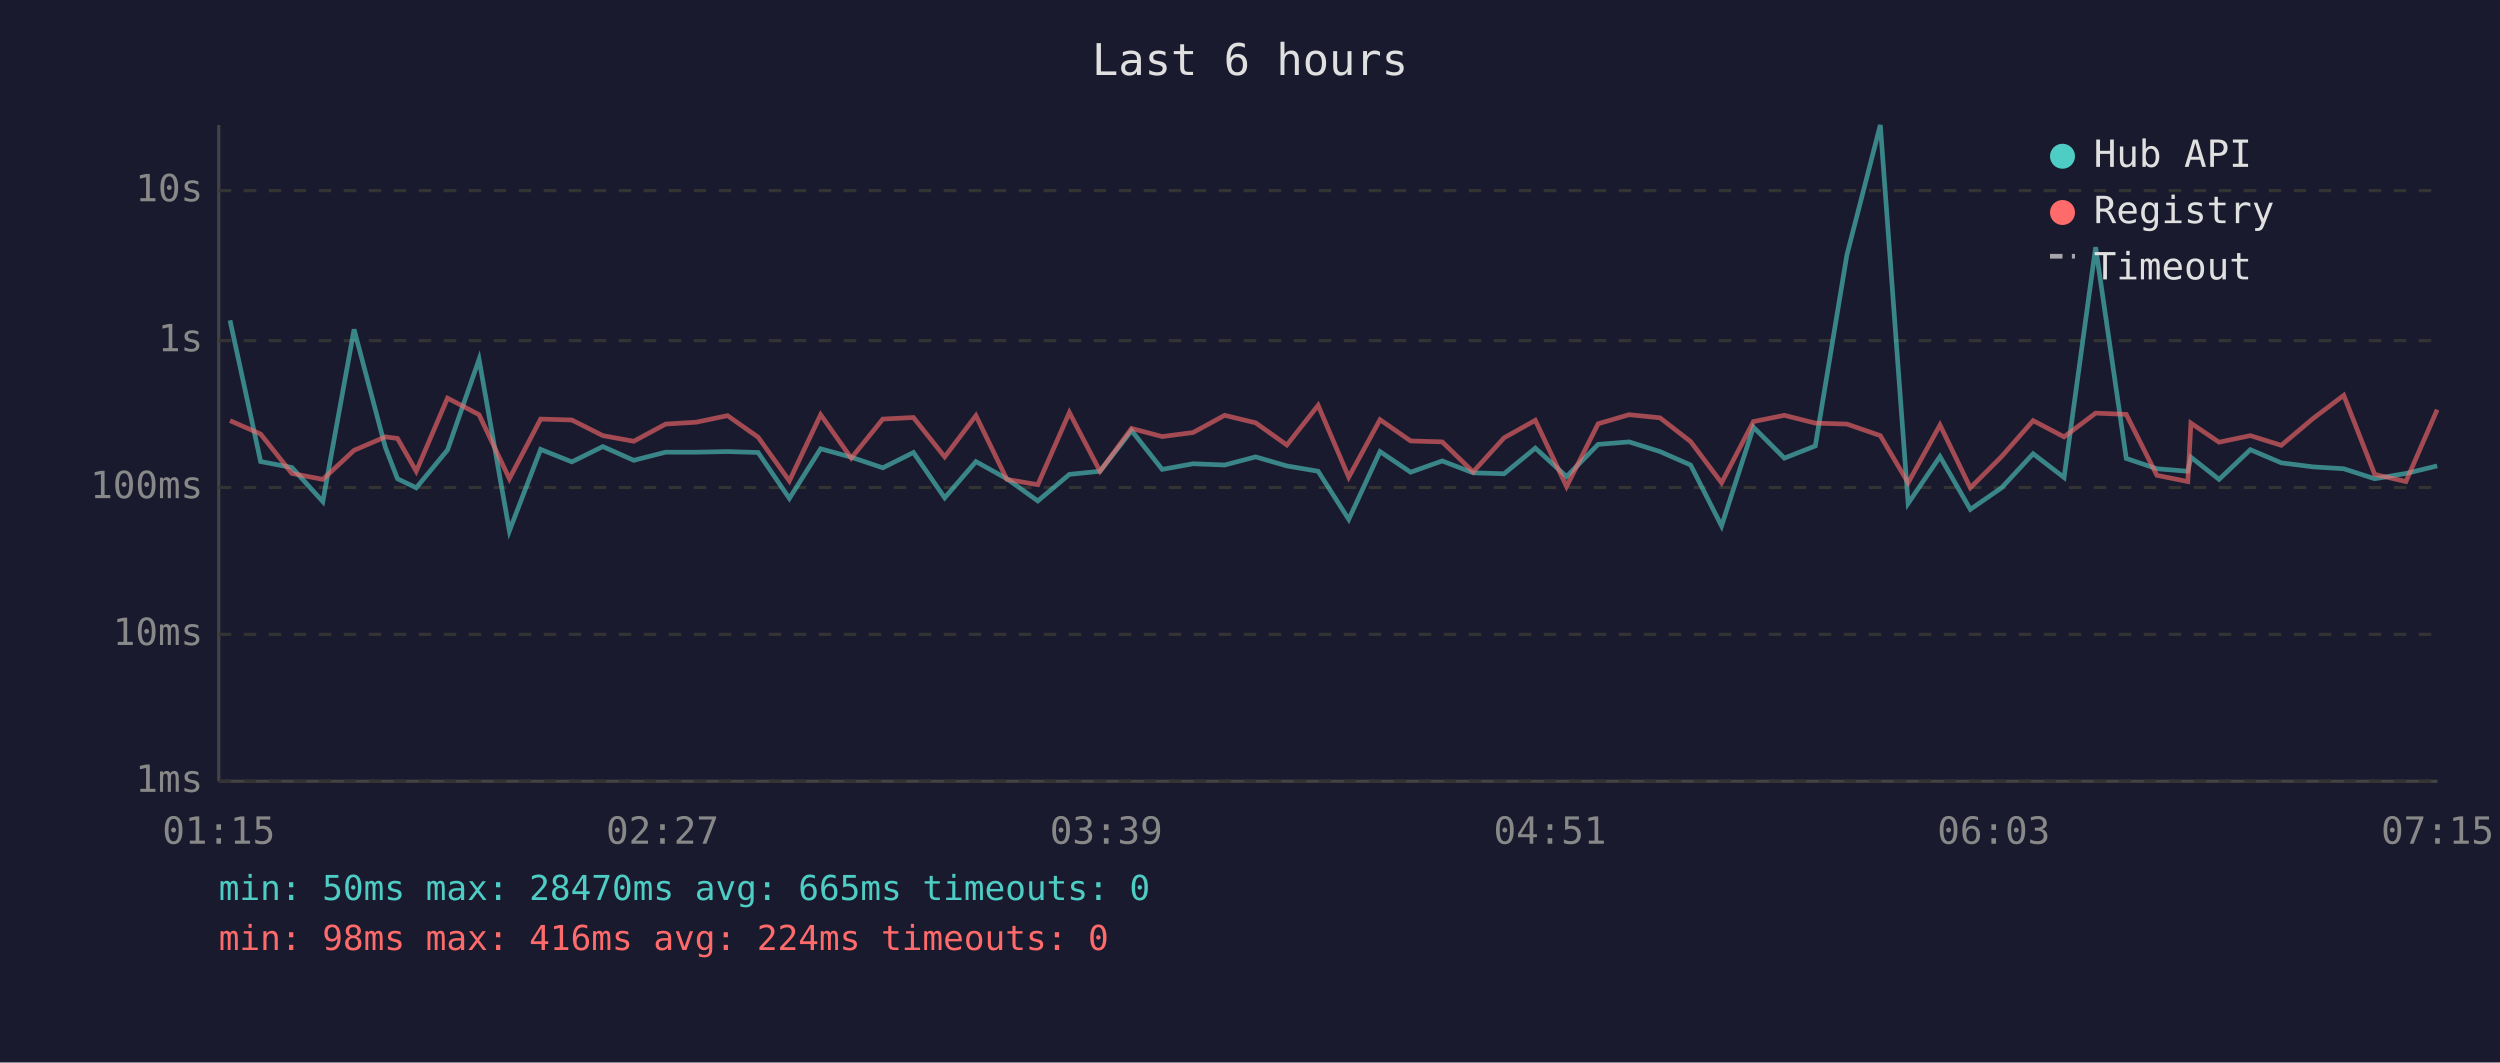
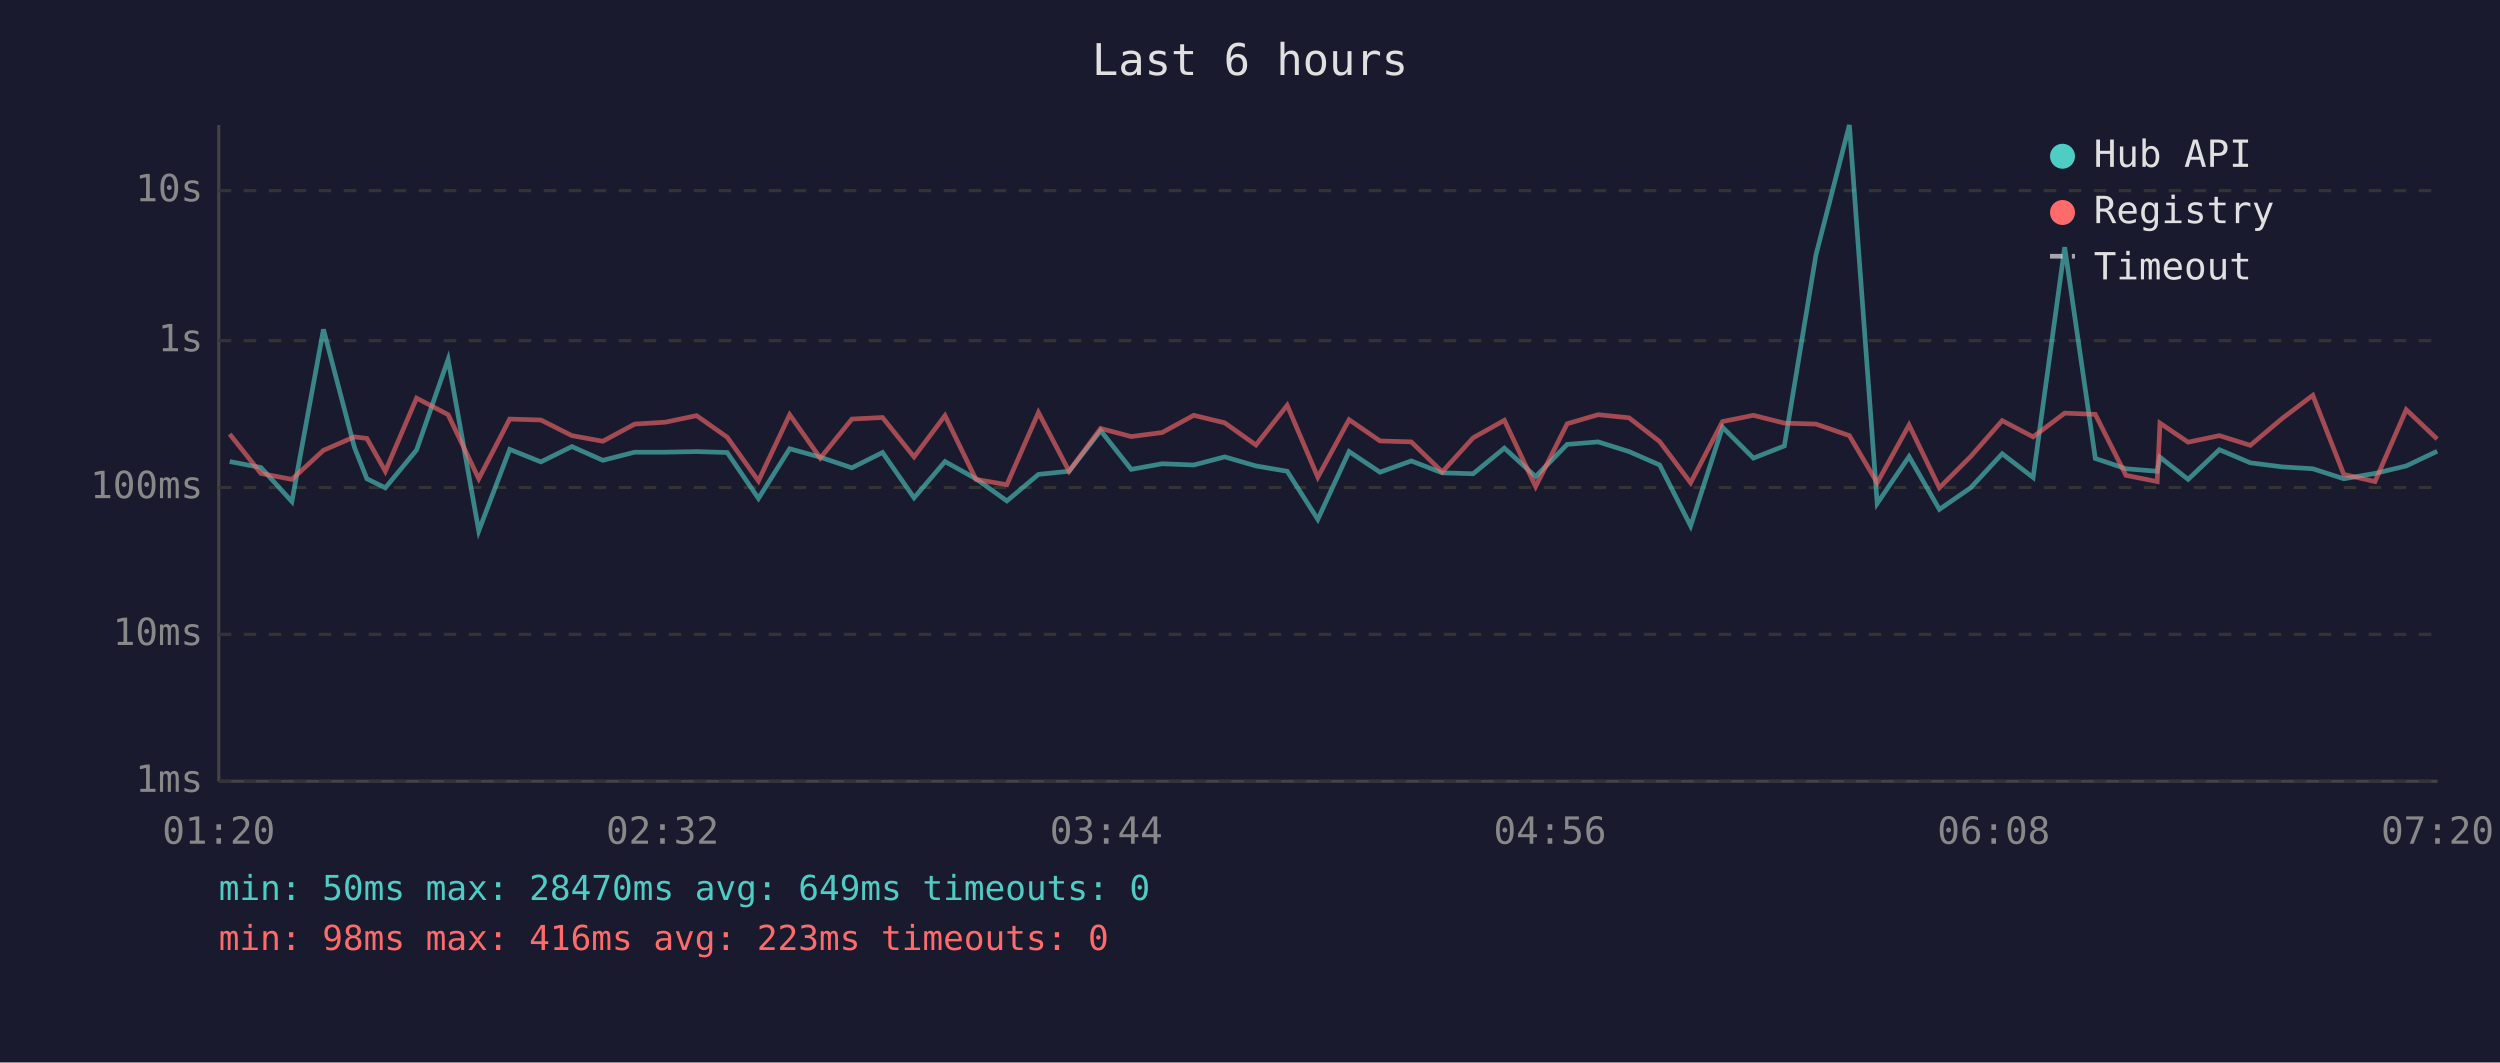
<svg xmlns="http://www.w3.org/2000/svg" viewBox="0 0 800 340" font-family="monospace" font-size="12">
  <rect width="800" height="340" fill="#1a1a2e" />
  <text x="400" y="24" fill="#e0e0e0" font-size="14" text-anchor="middle">Last 6 hours</text>
  <line x1="70" y1="40" x2="70" y2="250" stroke="#444" stroke-width="1" />
  <line x1="70" y1="250" x2="780" y2="250" stroke="#444" stroke-width="1" />
  <line x1="70" y1="250" x2="780" y2="250" stroke="#333" stroke-width="1" stroke-dasharray="4" />
  <text x="65" y="250" fill="#888" text-anchor="end" dominant-baseline="middle">1ms</text>
  <line x1="70" y1="203" x2="780" y2="203" stroke="#333" stroke-width="1" stroke-dasharray="4" />
  <text x="65" y="203" fill="#888" text-anchor="end" dominant-baseline="middle">10ms</text>
  <line x1="70" y1="156" x2="780" y2="156" stroke="#333" stroke-width="1" stroke-dasharray="4" />
  <text x="65" y="156" fill="#888" text-anchor="end" dominant-baseline="middle">100ms</text>
  <line x1="70" y1="109" x2="780" y2="109" stroke="#333" stroke-width="1" stroke-dasharray="4" />
  <text x="65" y="109" fill="#888" text-anchor="end" dominant-baseline="middle">1s</text>
  <line x1="70" y1="61" x2="780" y2="61" stroke="#333" stroke-width="1" stroke-dasharray="4" />
  <text x="65" y="61" fill="#888" text-anchor="end" dominant-baseline="middle">10s</text>
-   <text x="70" y="270" fill="#888" text-anchor="middle">01:15</text>
-   <text x="212" y="270" fill="#888" text-anchor="middle">02:27</text>
-   <text x="354" y="270" fill="#888" text-anchor="middle">03:39</text>
-   <text x="496" y="270" fill="#888" text-anchor="middle">04:51</text>
-   <text x="638" y="270" fill="#888" text-anchor="middle">06:03</text>
-   <text x="780" y="270" fill="#888" text-anchor="middle">07:15</text>
-   <polyline points="73.6,102.5 83.4,147.7 93.4,149.6 103.3,160.5 113.3,105.4 123.3,143.1 127.2,153.2 133.2,156.1 143.2,144.0 153.3,115.0 163.0,169.9 173.0,143.8 183.0,147.8 192.9,142.9 202.8,147.3 213.0,144.7 222.8,144.7 232.8,144.5 242.6,144.8 252.6,159.5 262.6,143.6 272.4,146.3 282.5,149.7 292.3,144.8 302.3,159.3 312.3,147.7 322.2,153.2 332.1,160.3 342.2,151.8 352.0,150.8 362.1,137.8 371.9,150.2 381.8,148.4 391.9,148.8 401.8,146.2 411.8,149.1 421.8,150.8 431.6,166.2 441.6,144.5 451.4,151.1 461.5,147.5 471.4,151.3 481.3,151.6 491.3,143.4 501.3,152.5 511.4,142.2 521.3,141.4 531.2,144.5 541.0,148.8 550.9,168.3 561.1,136.7 571.0,146.6 580.9,142.7 591.0,81.6 601.7,40.0 610.6,161.1 620.8,146.1 630.5,163.0 640.5,156.1 650.6,145.2 660.5,152.8 670.6,79.1 680.4,146.7 690.2,150.0 700.1,150.8 701.1,146.3 710.1,153.4 720.1,143.9 730.0,148.1 740.2,149.4 750.0,150.0 759.9,153.2 769.9,151.5 779.9,149.1" fill="none" stroke="#4ecdc4" stroke-width="1.5" opacity="0.6" />
-   <polyline points="73.6,134.6 83.4,138.9 93.4,151.5 103.3,153.4 113.3,144.1 123.3,139.8 127.2,140.3 133.2,150.8 143.2,127.4 153.3,132.7 163.0,153.2 173.0,134.1 183.0,134.4 192.9,139.4 202.8,141.2 213.0,135.7 222.8,135.1 232.8,133.0 242.6,139.9 252.6,153.9 262.6,132.7 272.4,146.6 282.5,134.1 292.3,133.6 302.3,146.2 312.3,133.0 322.2,153.4 332.1,155.1 342.2,132.0 352.0,150.8 362.1,137.1 371.9,139.7 381.8,138.4 391.9,132.9 401.8,135.3 411.8,142.4 421.8,129.7 431.6,152.7 441.6,134.3 451.4,141.1 461.5,141.4 471.4,151.0 481.3,140.1 491.3,134.5 501.3,155.7 511.4,135.6 521.3,132.7 531.2,133.7 541.0,141.3 550.9,154.5 561.1,134.9 571.0,132.9 580.9,135.4 591.0,135.7 601.7,139.4 610.6,154.5 620.8,136.0 630.5,156.1 640.5,146.1 650.6,134.6 660.5,139.8 670.6,132.2 680.4,132.6 690.2,152.1 700.1,154.1 701.1,135.4 710.1,141.5 720.1,139.4 730.0,142.5 740.2,133.9 750.0,126.5 759.9,151.8 769.9,154.1 779.9,131.1" fill="none" stroke="#ff6b6b" stroke-width="1.5" opacity="0.6" />
+   <text x="70" y="270" fill="#888" text-anchor="middle">01:20</text>
+   <text x="212" y="270" fill="#888" text-anchor="middle">02:32</text>
+   <text x="354" y="270" fill="#888" text-anchor="middle">03:44</text>
+   <text x="496" y="270" fill="#888" text-anchor="middle">04:56</text>
+   <text x="638" y="270" fill="#888" text-anchor="middle">06:08</text>
+   <text x="780" y="270" fill="#888" text-anchor="middle">07:20</text>
+   <polyline points="73.5,147.7 83.5,149.6 93.4,160.5 103.5,105.4 113.4,143.1 117.4,153.2 123.3,156.1 133.3,144.0 143.4,115.0 153.2,169.9 163.1,143.8 173.1,147.8 183.0,142.9 192.9,147.3 203.1,144.7 212.9,144.7 222.9,144.5 232.7,144.8 242.7,159.5 252.7,143.6 262.5,146.3 272.6,149.7 282.4,144.8 292.5,159.3 302.4,147.7 312.3,153.2 322.2,160.3 332.3,151.8 342.1,150.8 352.2,137.8 362.0,150.2 371.9,148.4 382.0,148.8 391.9,146.2 401.9,149.1 411.9,150.8 421.7,166.2 431.7,144.5 441.6,151.1 451.6,147.5 461.5,151.3 471.4,151.6 481.4,143.4 491.4,152.5 501.5,142.2 511.4,141.4 521.3,144.5 531.1,148.8 541.0,168.3 551.2,136.7 561.1,146.6 571.0,142.7 581.1,81.6 591.8,40.0 600.7,161.1 610.9,146.1 620.6,163.0 630.6,156.1 640.7,145.2 650.6,152.8 660.7,79.1 670.5,146.7 680.3,150.0 690.3,150.8 691.2,146.3 700.2,153.4 710.2,143.9 720.1,148.1 730.3,149.4 740.1,150.0 750.0,153.2 760.0,151.5 770.0,149.1 779.9,144.4" fill="none" stroke="#4ecdc4" stroke-width="1.5" opacity="0.6" />
+   <polyline points="73.5,138.9 83.5,151.5 93.4,153.4 103.5,144.1 113.4,139.8 117.4,140.3 123.3,150.8 133.3,127.4 143.4,132.7 153.2,153.2 163.1,134.1 173.1,134.4 183.0,139.4 192.9,141.2 203.1,135.7 212.9,135.1 222.9,133.0 232.7,139.9 242.7,153.9 252.7,132.7 262.5,146.6 272.6,134.1 282.4,133.6 292.5,146.2 302.4,133.0 312.3,153.4 322.2,155.1 332.3,132.0 342.1,150.8 352.2,137.1 362.0,139.7 371.9,138.4 382.0,132.9 391.9,135.3 401.9,142.4 411.9,129.7 421.7,152.7 431.7,134.3 441.6,141.1 451.6,141.4 461.5,151.0 471.4,140.1 481.4,134.5 491.4,155.7 501.5,135.6 511.4,132.7 521.3,133.7 531.1,141.3 541.0,154.5 551.2,134.9 561.1,132.9 571.0,135.4 581.1,135.7 591.8,139.4 600.7,154.5 610.9,136.0 620.6,156.1 630.6,146.1 640.7,134.6 650.6,139.8 660.7,132.2 670.5,132.6 680.3,152.1 690.3,154.1 691.2,135.4 700.2,141.5 710.2,139.4 720.1,142.5 730.3,133.9 740.1,126.5 750.0,151.8 760.0,154.1 770.0,131.1 779.9,140.5" fill="none" stroke="#ff6b6b" stroke-width="1.5" opacity="0.6" />
  <circle cx="660" cy="50" r="4" fill="#4ecdc4" />
  <text x="670" y="50" fill="#e0e0e0" dominant-baseline="middle">Hub API</text>
  <circle cx="660" cy="68" r="4" fill="#ff6b6b" />
  <text x="670" y="68" fill="#e0e0e0" dominant-baseline="middle">Registry</text>
  <line x1="656" y1="82" x2="664" y2="82" stroke="#e0e0e0" stroke-width="1.5" stroke-dasharray="4,3" opacity="0.7" />
  <text x="670" y="86" fill="#e0e0e0" dominant-baseline="middle">Timeout</text>
-   <text x="70" y="288" fill="#4ecdc4" font-size="11">min: 50ms  max: 28470ms  avg: 665ms  timeouts: 0</text>
-   <text x="70" y="304" fill="#ff6b6b" font-size="11">min: 98ms  max: 416ms  avg: 224ms  timeouts: 0</text>
+   <text x="70" y="288" fill="#4ecdc4" font-size="11">min: 50ms  max: 28470ms  avg: 649ms  timeouts: 0</text>
+   <text x="70" y="304" fill="#ff6b6b" font-size="11">min: 98ms  max: 416ms  avg: 223ms  timeouts: 0</text>
</svg>
